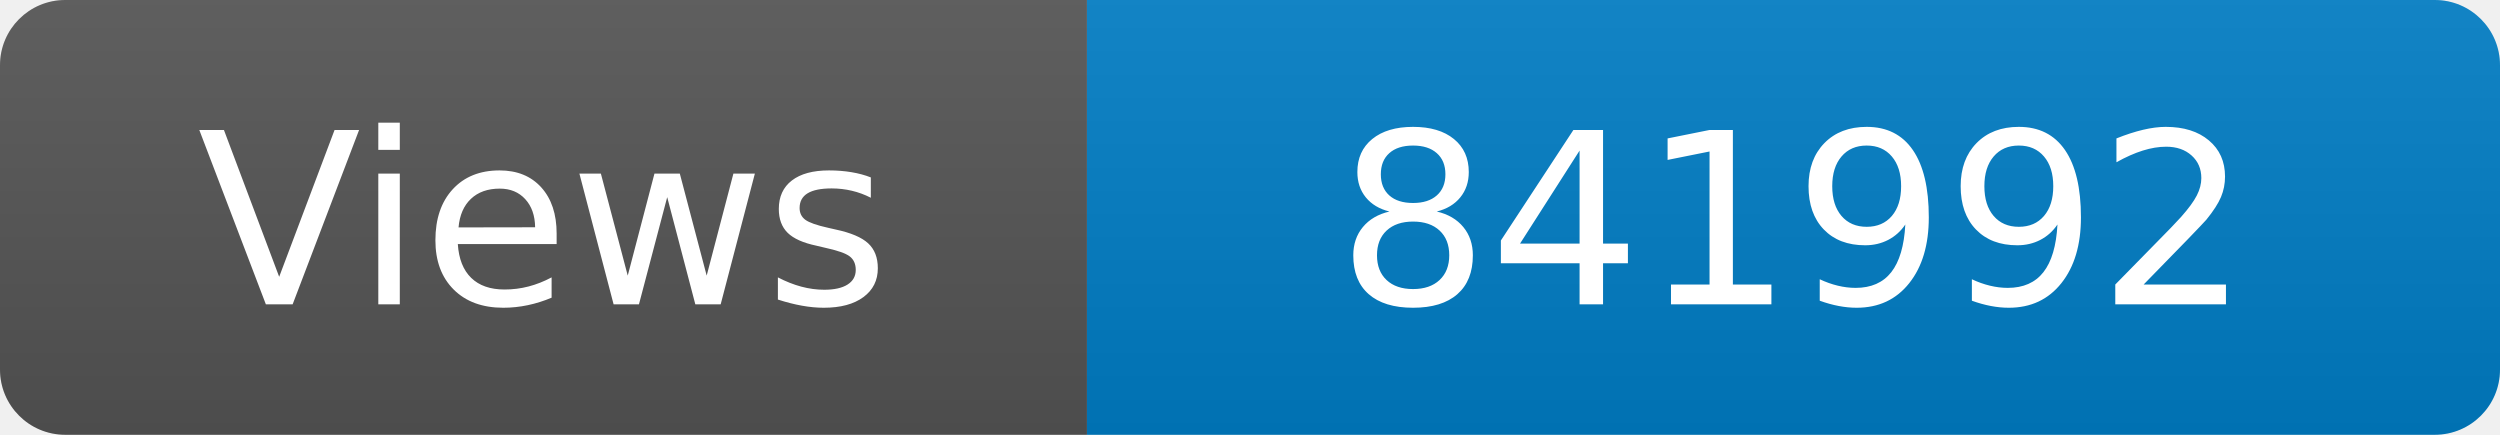
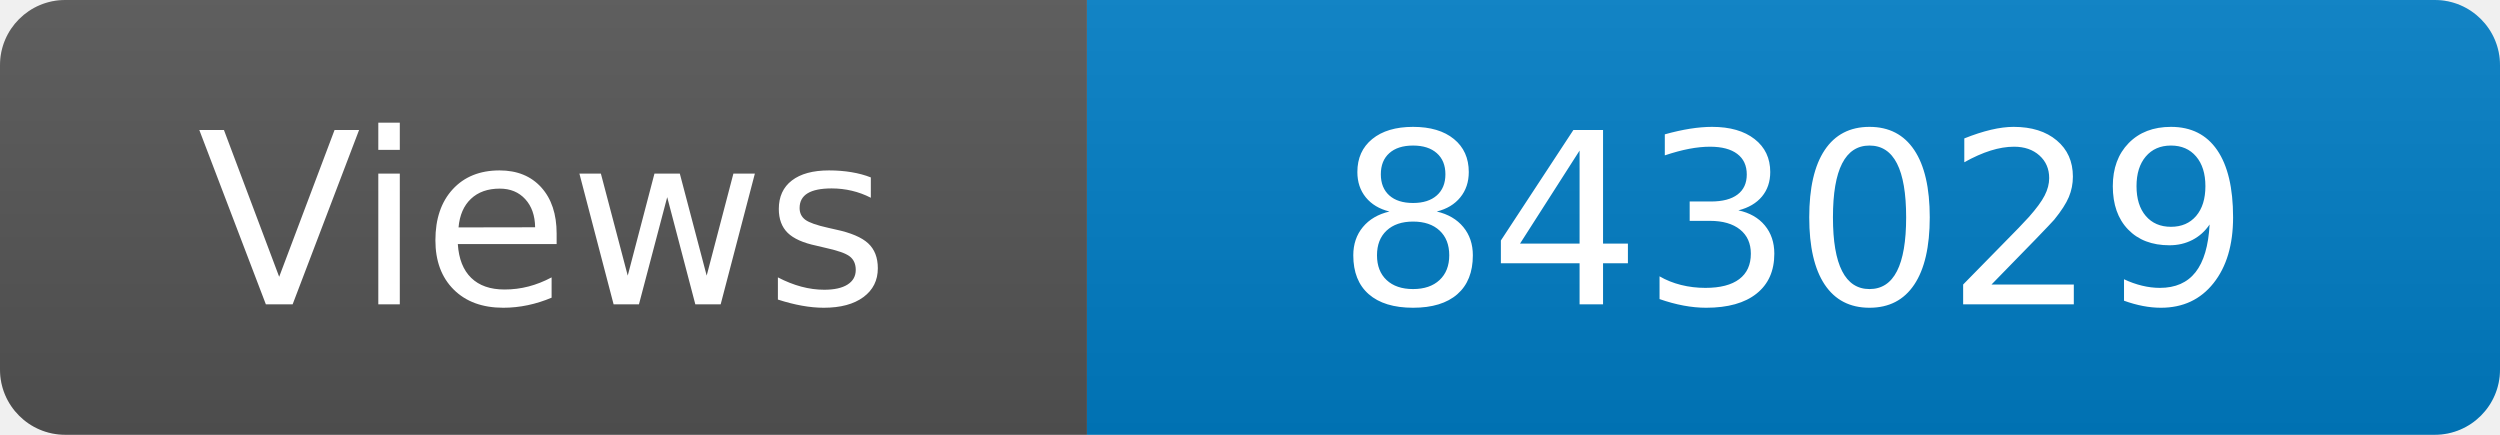
<svg xmlns="http://www.w3.org/2000/svg" width="115" height="20" role="img" aria-label="Maintained?: yes">
  <linearGradient id="s" x2="0" y2="100%">
    <stop offset="0" stop-color="#bbb" stop-opacity=".1" />
    <stop offset="1" stop-opacity=".1" />
  </linearGradient>
  <clipPath id="r">
    <rect width="115" height="20" rx="3" fill="#fff" />
  </clipPath>
  <g clip-path="url(#r)">
    <rect width="50" height="20" fill="#555" />
    <rect x="50" width="160" height="20" fill="#007ec6" />
    <rect width="115" height="20" fill="url(#s)" />
  </g>
  <g fill="#fff" text-anchor="middle" font-family="Verdana,Geneva,DejaVu Sans,sans-serif" font-size="110">
    <text x="250" y="140" transform="scale(.1)" fill="#fff">Views</text>
-     <text x="825" y="140" transform="scale(.1)" fill="#fff">841992</text>
+     <text x="825" y="140" transform="scale(.1)" fill="#fff">843029</text>
  </g>
</svg>
